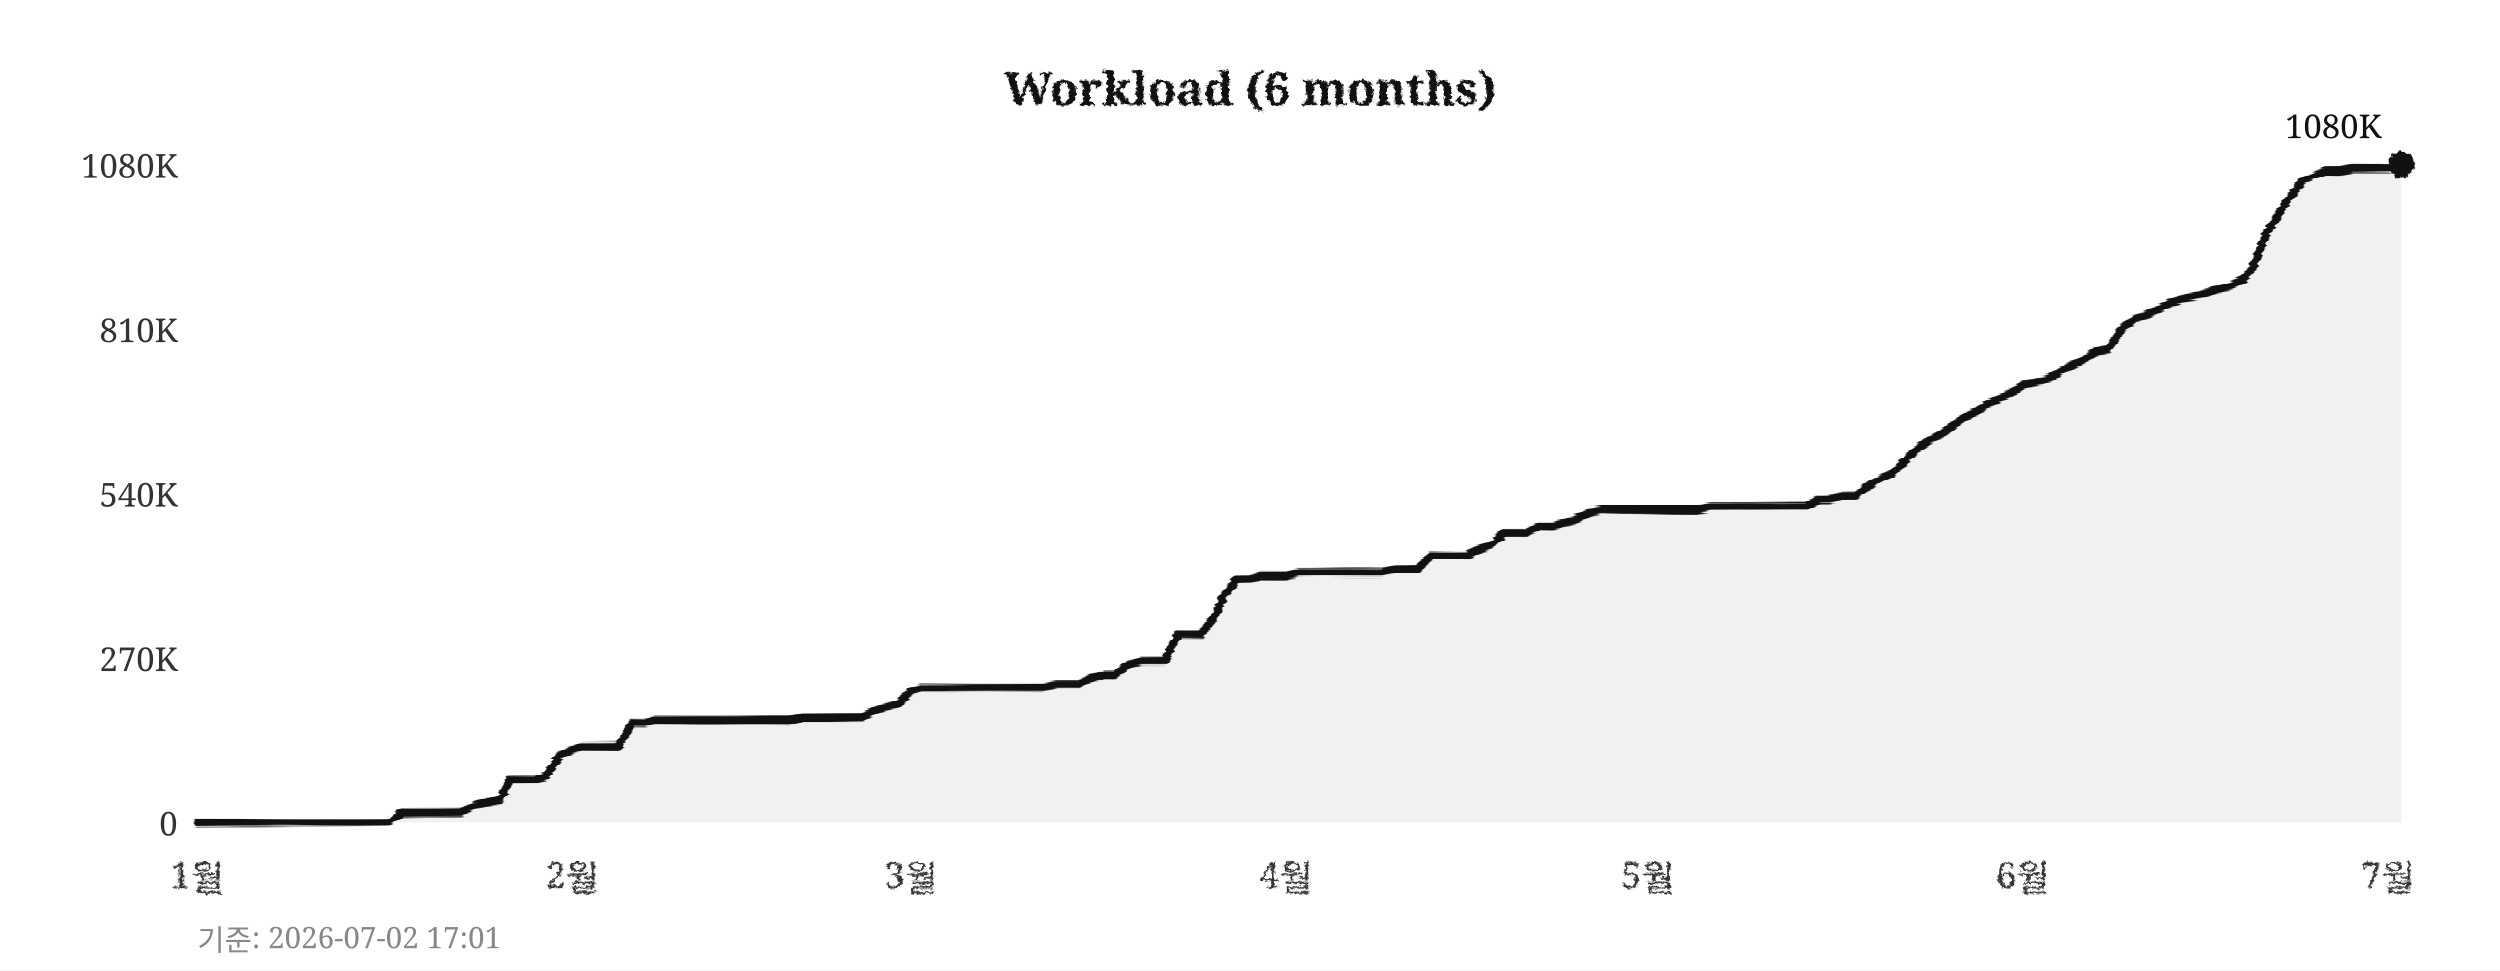
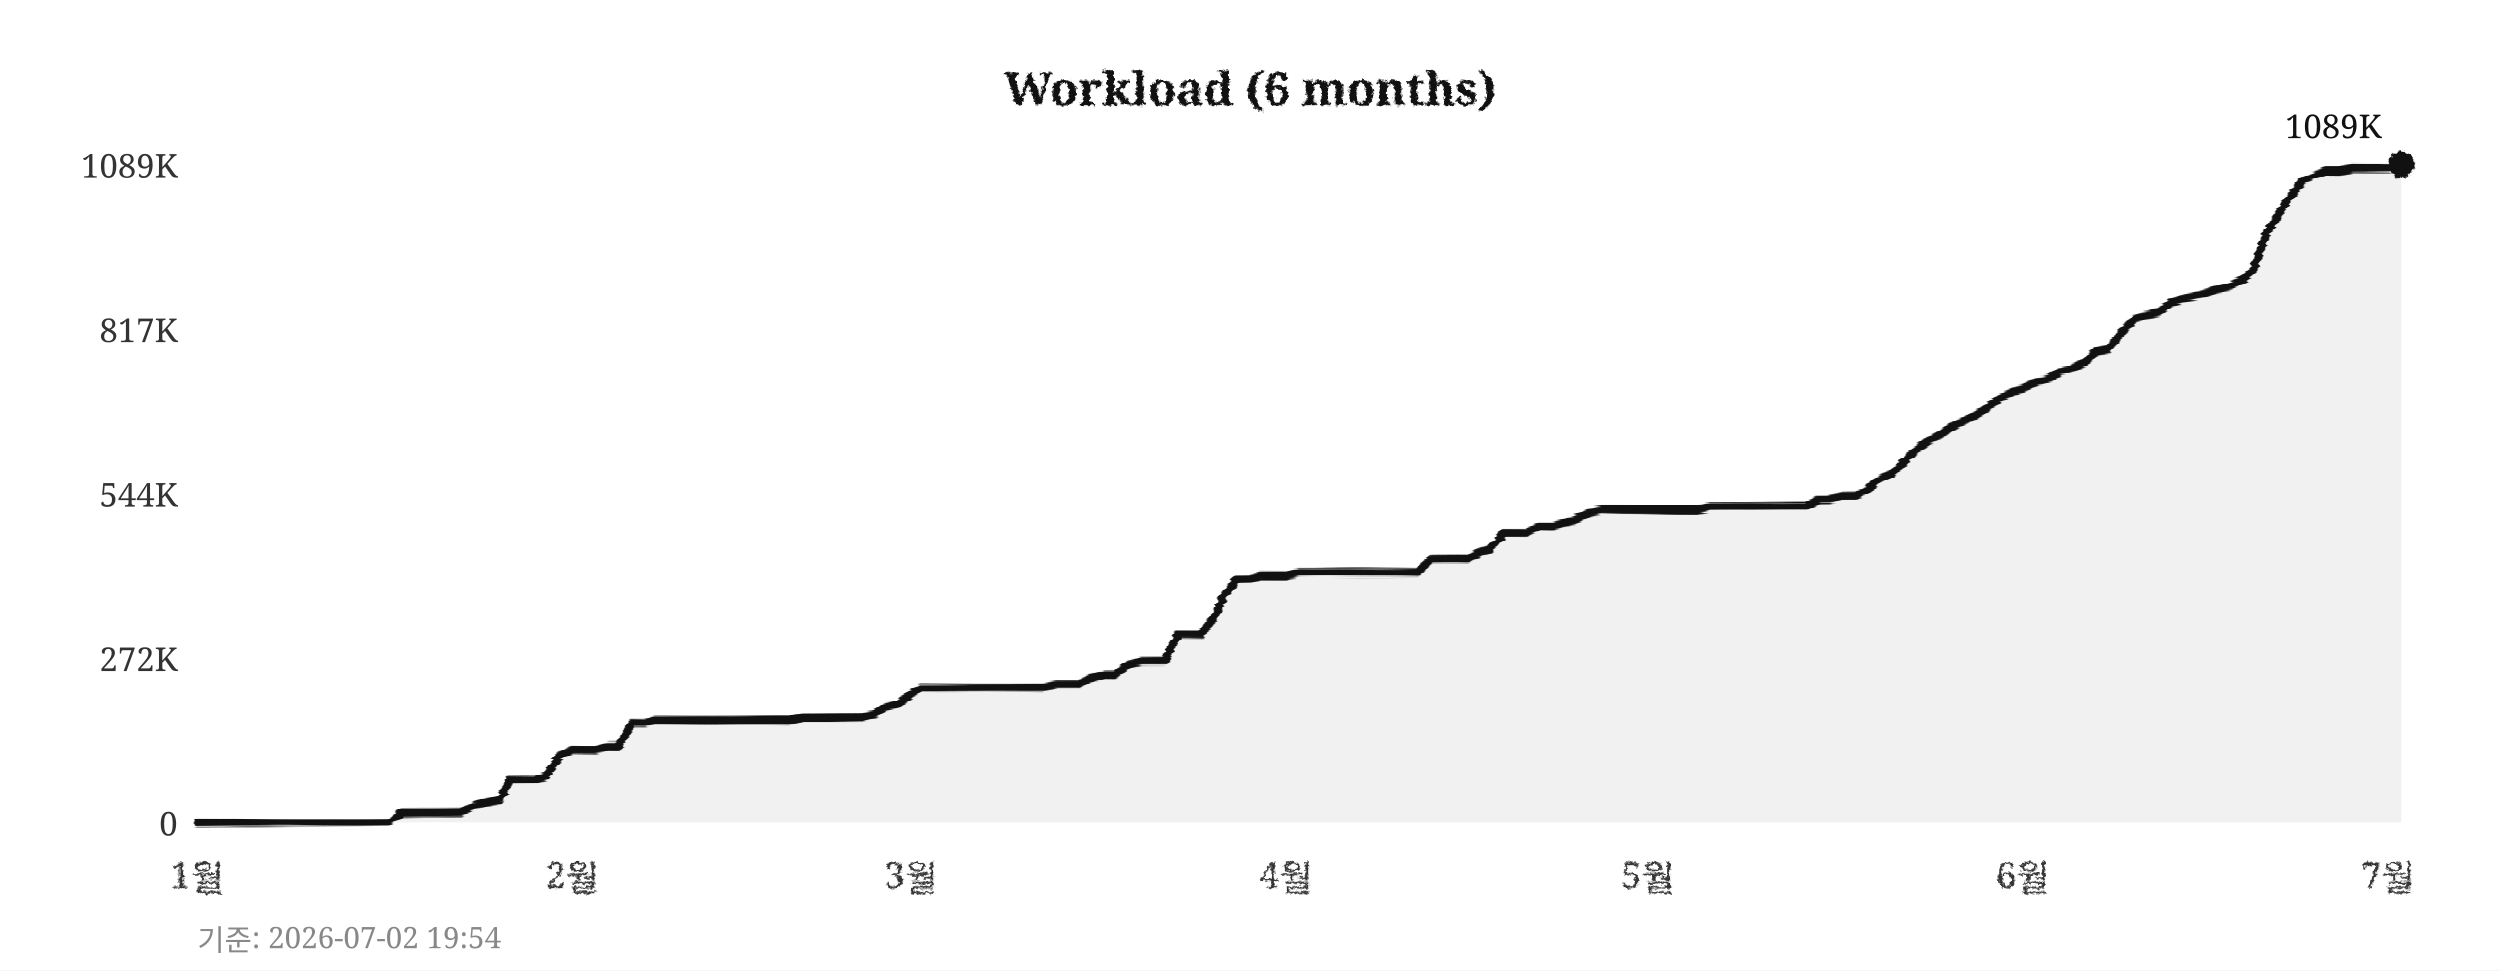
<svg xmlns="http://www.w3.org/2000/svg" width="760" height="295">
  <defs>
    <filter id="pencil" x="-5%" y="-5%" width="110%" height="110%">
      <feTurbulence type="fractalNoise" baseFrequency="0.9" numOctaves="4" seed="5" result="noise" />
      <feDisplacementMap in="SourceGraphic" in2="noise" scale="1.6" xChannelSelector="R" yChannelSelector="G" />
    </filter>
    <filter id="pline" x="-2%" y="-30%" width="104%" height="160%">
      <feTurbulence type="fractalNoise" baseFrequency="0.015 0.9" numOctaves="3" seed="11" result="noise" />
      <feDisplacementMap in="SourceGraphic" in2="noise" scale="1.8" xChannelSelector="R" yChannelSelector="G" />
    </filter>
    <filter id="rough" x="-5%" y="-5%" width="110%" height="110%">
      <feTurbulence type="turbulence" baseFrequency="0.05" numOctaves="2" seed="2" result="noise" />
      <feDisplacementMap in="SourceGraphic" in2="noise" scale="2" xChannelSelector="R" yChannelSelector="G" />
    </filter>
  </defs>
  <rect width="760" height="295" fill="#ffffff" />
  <text x="380" y="32" text-anchor="middle" font-size="14" font-weight="bold" font-family="Georgia,serif" fill="#111111" filter="url(#pencil)">Workload (6 months)</text>
  <line x1="60" y1="250" x2="730" y2="250" stroke="#cccccc" stroke-width="0.7" stroke-dasharray="4,5" filter="url(#rough)" />
  <text x="54" y="254" text-anchor="end" font-size="10" font-family="Georgia,serif" fill="#333333">0</text>
  <line x1="60" y1="200" x2="730" y2="200" stroke="#cccccc" stroke-width="0.7" stroke-dasharray="4,5" filter="url(#rough)" />
-   <text x="54" y="204" text-anchor="end" font-size="10" font-family="Georgia,serif" fill="#333333">270K</text>
+   <text x="54" y="204" text-anchor="end" font-size="10" font-family="Georgia,serif" fill="#333333">272K</text>
  <line x1="60" y1="150" x2="730" y2="150" stroke="#cccccc" stroke-width="0.7" stroke-dasharray="4,5" filter="url(#rough)" />
-   <text x="54" y="154" text-anchor="end" font-size="10" font-family="Georgia,serif" fill="#333333">540K</text>
+   <text x="54" y="154" text-anchor="end" font-size="10" font-family="Georgia,serif" fill="#333333">544K</text>
  <line x1="60" y1="100" x2="730" y2="100" stroke="#cccccc" stroke-width="0.7" stroke-dasharray="4,5" filter="url(#rough)" />
-   <text x="54" y="104" text-anchor="end" font-size="10" font-family="Georgia,serif" fill="#333333">810K</text>
+   <text x="54" y="104" text-anchor="end" font-size="10" font-family="Georgia,serif" fill="#333333">817K</text>
  <line x1="60" y1="50" x2="730" y2="50" stroke="#cccccc" stroke-width="0.7" stroke-dasharray="4,5" filter="url(#rough)" />
-   <text x="54" y="54" text-anchor="end" font-size="10" font-family="Georgia,serif" fill="#333333">1080K</text>
+   <text x="54" y="54" text-anchor="end" font-size="10" font-family="Georgia,serif" fill="#333333">1089K</text>
  <text x="60" y="270" text-anchor="middle" font-size="11" font-family="Georgia,serif" fill="#333333" filter="url(#pencil)">1월</text>
  <text x="174" y="270" text-anchor="middle" font-size="11" font-family="Georgia,serif" fill="#333333" filter="url(#pencil)">2월</text>
  <text x="277" y="270" text-anchor="middle" font-size="11" font-family="Georgia,serif" fill="#333333" filter="url(#pencil)">3월</text>
  <text x="391" y="270" text-anchor="middle" font-size="11" font-family="Georgia,serif" fill="#333333" filter="url(#pencil)">4월</text>
  <text x="501" y="270" text-anchor="middle" font-size="11" font-family="Georgia,serif" fill="#333333" filter="url(#pencil)">5월</text>
  <text x="615" y="270" text-anchor="middle" font-size="11" font-family="Georgia,serif" fill="#333333" filter="url(#pencil)">6월</text>
  <text x="726" y="270" text-anchor="middle" font-size="11" font-family="Georgia,serif" fill="#333333" filter="url(#pencil)">7월</text>
  <line x1="59" y1="42" x2="59" y2="256" stroke="#111111" stroke-width="2" filter="url(#pline)" />
  <line x1="52" y1="251" x2="738" y2="251" stroke="#111111" stroke-width="2" filter="url(#pline)" />
-   <polygon points="60,250 60,250 63,250 67,250 71,250 74,250 78,250 82,250 85,250 89,250 93,250 96,250 100,250 104,250 107,250 111,250 115,250 118,250 122,247 126,247 129,247 133,247 137,247 140,247 144,245 148,244 152,243 155,237 159,237 163,237 166,236 170,230 174,228 177,227 181,227 185,227 188,227 192,220 196,220 199,219 203,219 207,219 210,219 214,219 218,219 221,219 225,219 229,219 233,219 236,219 240,219 244,218 247,218 251,218 255,218 258,218 262,218 266,216 269,215 273,214 277,210 280,209 284,209 288,209 291,209 295,209 299,209 302,209 306,209 310,209 314,209 317,209 321,208 325,208 328,208 332,206 336,205 339,205 343,202 347,201 350,201 354,201 358,193 361,193 365,193 369,188 372,181 376,176 380,176 383,175 387,175 391,175 395,174 398,174 402,174 406,174 409,174 413,174 417,174 420,174 424,173 428,173 431,173 435,169 439,169 442,169 446,169 450,167 453,166 457,162 461,162 464,162 468,160 472,160 475,159 479,158 483,156 487,155 490,155 494,155 498,155 501,155 505,155 509,155 512,155 516,155 520,154 523,154 527,154 531,154 534,154 538,154 542,154 545,154 549,154 553,152 556,152 560,151 564,151 568,148 571,146 575,144 579,140 582,137 586,134 590,132 593,130 597,127 601,125 604,123 608,121 612,119 615,117 619,116 623,115 626,113 630,111 634,109 637,107 641,106 645,100 649,97 652,96 656,94 660,92 663,91 667,90 671,89 674,88 678,87 682,85 685,81 689,71 693,65 696,60 700,55 704,53 707,52 711,52 715,51 718,51 722,51 726,51 730,50 730,250" fill="#e8e8e8" opacity="0.6" />
-   <polyline points="60,250 63,250 67,250 71,250 74,250 78,250 82,250 85,250 89,250 93,250 96,250 100,250 104,250 107,250 111,250 115,250 118,250 122,247 126,247 129,247 133,247 137,247 140,247 144,245 148,244 152,243 155,237 159,237 163,237 166,236 170,230 174,228 177,227 181,227 185,227 188,227 192,220 196,220 199,219 203,219 207,219 210,219 214,219 218,219 221,219 225,219 229,219 233,219 236,219 240,219 244,218 247,218 251,218 255,218 258,218 262,218 266,216 269,215 273,214 277,210 280,209 284,209 288,209 291,209 295,209 299,209 302,209 306,209 310,209 314,209 317,209 321,208 325,208 328,208 332,206 336,205 339,205 343,202 347,201 350,201 354,201 358,193 361,193 365,193 369,188 372,181 376,176 380,176 383,175 387,175 391,175 395,174 398,174 402,174 406,174 409,174 413,174 417,174 420,174 424,173 428,173 431,173 435,169 439,169 442,169 446,169 450,167 453,166 457,162 461,162 464,162 468,160 472,160 475,159 479,158 483,156 487,155 490,155 494,155 498,155 501,155 505,155 509,155 512,155 516,155 520,154 523,154 527,154 531,154 534,154 538,154 542,154 545,154 549,154 553,152 556,152 560,151 564,151 568,148 571,146 575,144 579,140 582,137 586,134 590,132 593,130 597,127 601,125 604,123 608,121 612,119 615,117 619,116 623,115 626,113 630,111 634,109 637,107 641,106 645,100 649,97 652,96 656,94 660,92 663,91 667,90 671,89 674,88 678,87 682,85 685,81 689,71 693,65 696,60 700,55 704,53 707,52 711,52 715,51 718,51 722,51 726,51 730,50" fill="none" stroke="#111111" stroke-width="2.4" stroke-linejoin="round" stroke-linecap="round" filter="url(#pline)" />
+   <polygon points="60,250 60,250 63,250 67,250 71,250 74,250 78,250 82,250 85,250 89,250 93,250 96,250 100,250 104,250 107,250 111,250 115,250 118,250 122,247 126,247 129,247 133,247 137,247 140,247 144,245 148,244 152,243 155,237 159,237 163,237 166,236 170,230 174,228 177,228 181,228 185,227 188,227 192,220 196,220 199,219 203,219 207,219 210,219 214,219 218,219 221,219 225,219 229,219 233,219 236,219 240,219 244,218 247,218 251,218 255,218 258,218 262,218 266,217 269,215 273,214 277,211 280,209 284,209 288,209 291,209 295,209 299,209 302,209 306,209 310,209 314,209 317,209 321,208 325,208 328,208 332,206 336,205 339,205 343,202 347,201 350,201 354,201 358,193 361,193 365,193 369,188 372,181 376,176 380,176 383,175 387,175 391,175 395,174 398,174 402,174 406,174 409,174 413,174 417,174 420,174 424,174 428,174 431,174 435,170 439,170 442,170 446,170 450,168 453,167 457,162 461,162 464,162 468,160 472,160 475,159 479,158 483,156 487,155 490,155 494,155 498,155 501,155 505,155 509,155 512,155 516,155 520,154 523,154 527,154 531,154 534,154 538,154 542,154 545,154 549,154 553,152 556,152 560,151 564,151 568,149 571,146 575,144 579,140 582,137 586,134 590,132 593,130 597,128 601,126 604,124 608,121 612,119 615,118 619,116 623,115 626,113 630,112 634,110 637,107 641,106 645,101 649,97 652,96 656,95 660,92 663,91 667,90 671,89 674,88 678,87 682,85 685,82 689,71 693,65 696,60 700,55 704,53 707,52 711,52 715,51 718,51 722,51 726,51 730,50 730,250" fill="#e8e8e8" opacity="0.6" />
+   <polyline points="60,250 63,250 67,250 71,250 74,250 78,250 82,250 85,250 89,250 93,250 96,250 100,250 104,250 107,250 111,250 115,250 118,250 122,247 126,247 129,247 133,247 137,247 140,247 144,245 148,244 152,243 155,237 159,237 163,237 166,236 170,230 174,228 177,228 181,228 185,227 188,227 192,220 196,220 199,219 203,219 207,219 210,219 214,219 218,219 221,219 225,219 229,219 233,219 236,219 240,219 244,218 247,218 251,218 255,218 258,218 262,218 266,217 269,215 273,214 277,211 280,209 284,209 288,209 291,209 295,209 299,209 302,209 306,209 310,209 314,209 317,209 321,208 325,208 328,208 332,206 336,205 339,205 343,202 347,201 350,201 354,201 358,193 361,193 365,193 369,188 372,181 376,176 380,176 383,175 387,175 391,175 395,174 398,174 402,174 406,174 409,174 413,174 417,174 420,174 424,174 428,174 431,174 435,170 439,170 442,170 446,170 450,168 453,167 457,162 461,162 464,162 468,160 472,160 475,159 479,158 483,156 487,155 490,155 494,155 498,155 501,155 505,155 509,155 512,155 516,155 520,154 523,154 527,154 531,154 534,154 538,154 542,154 545,154 549,154 553,152 556,152 560,151 564,151 568,149 571,146 575,144 579,140 582,137 586,134 590,132 593,130 597,128 601,126 604,124 608,121 612,119 615,118 619,116 623,115 626,113 630,112 634,110 637,107 641,106 645,101 649,97 652,96 656,95 660,92 663,91 667,90 671,89 674,88 678,87 682,85 685,82 689,71 693,65 696,60 700,55 704,53 707,52 711,52 715,51 718,51 722,51 726,51 730,50" fill="none" stroke="#111111" stroke-width="2.4" stroke-linejoin="round" stroke-linecap="round" filter="url(#pline)" />
  <circle cx="730" cy="50" r="4" fill="#111111" filter="url(#pencil)" />
-   <text x="724" y="42" text-anchor="end" font-size="10" font-family="Georgia,serif" fill="#111111">1080K</text>
-   <text x="60" y="289" font-size="9" font-family="Georgia,serif" fill="#888888">기준: 2026-07-02 17:01</text>
+   <text x="724" y="42" text-anchor="end" font-size="10" font-family="Georgia,serif" fill="#111111">1089K</text>
+   <text x="60" y="289" font-size="9" font-family="Georgia,serif" fill="#888888">기준: 2026-07-02 19:54</text>
</svg>
